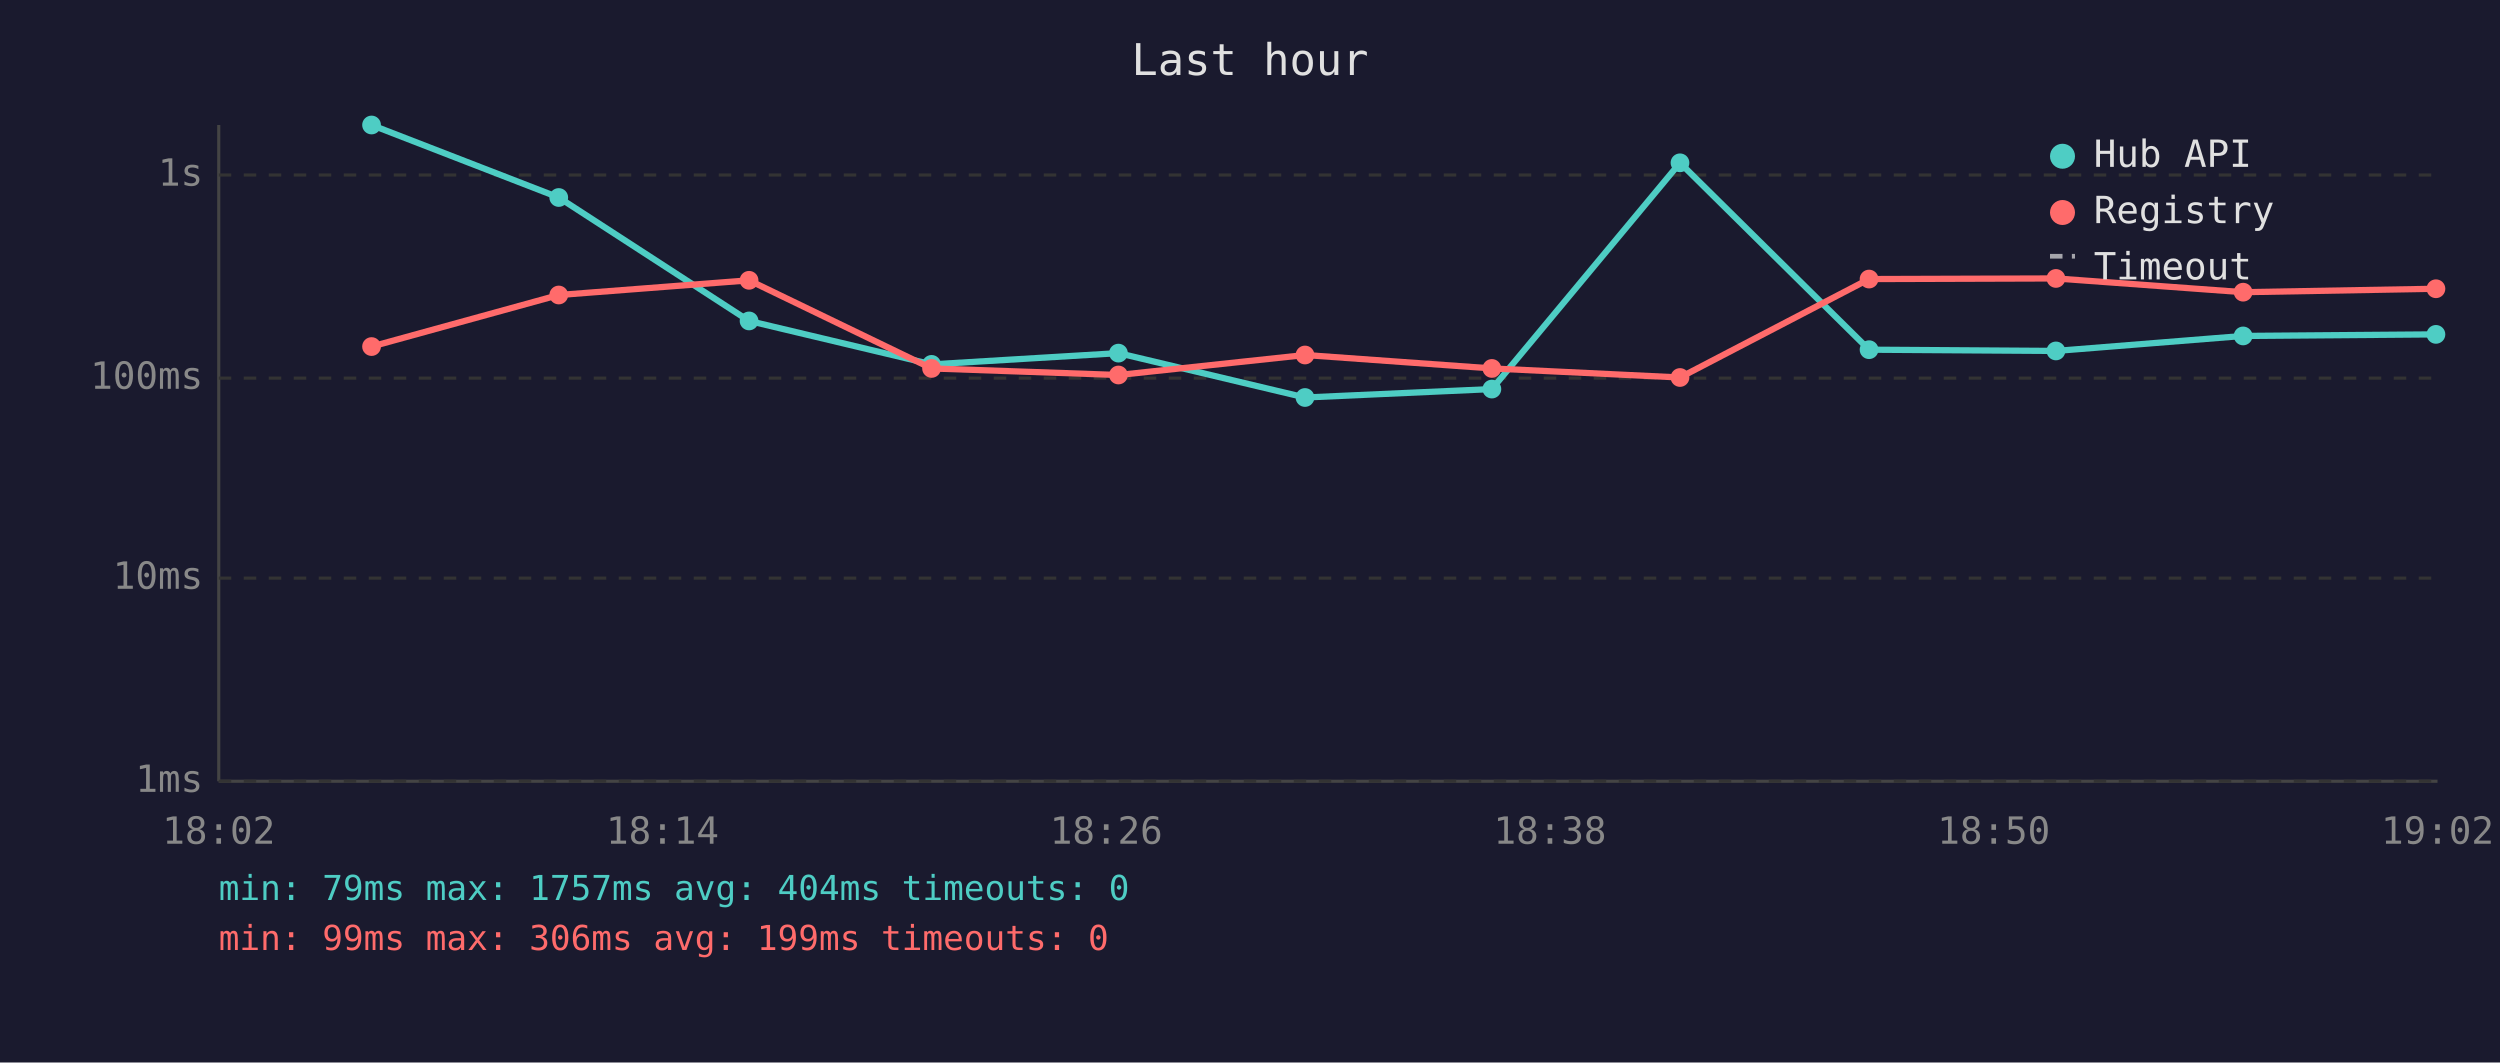
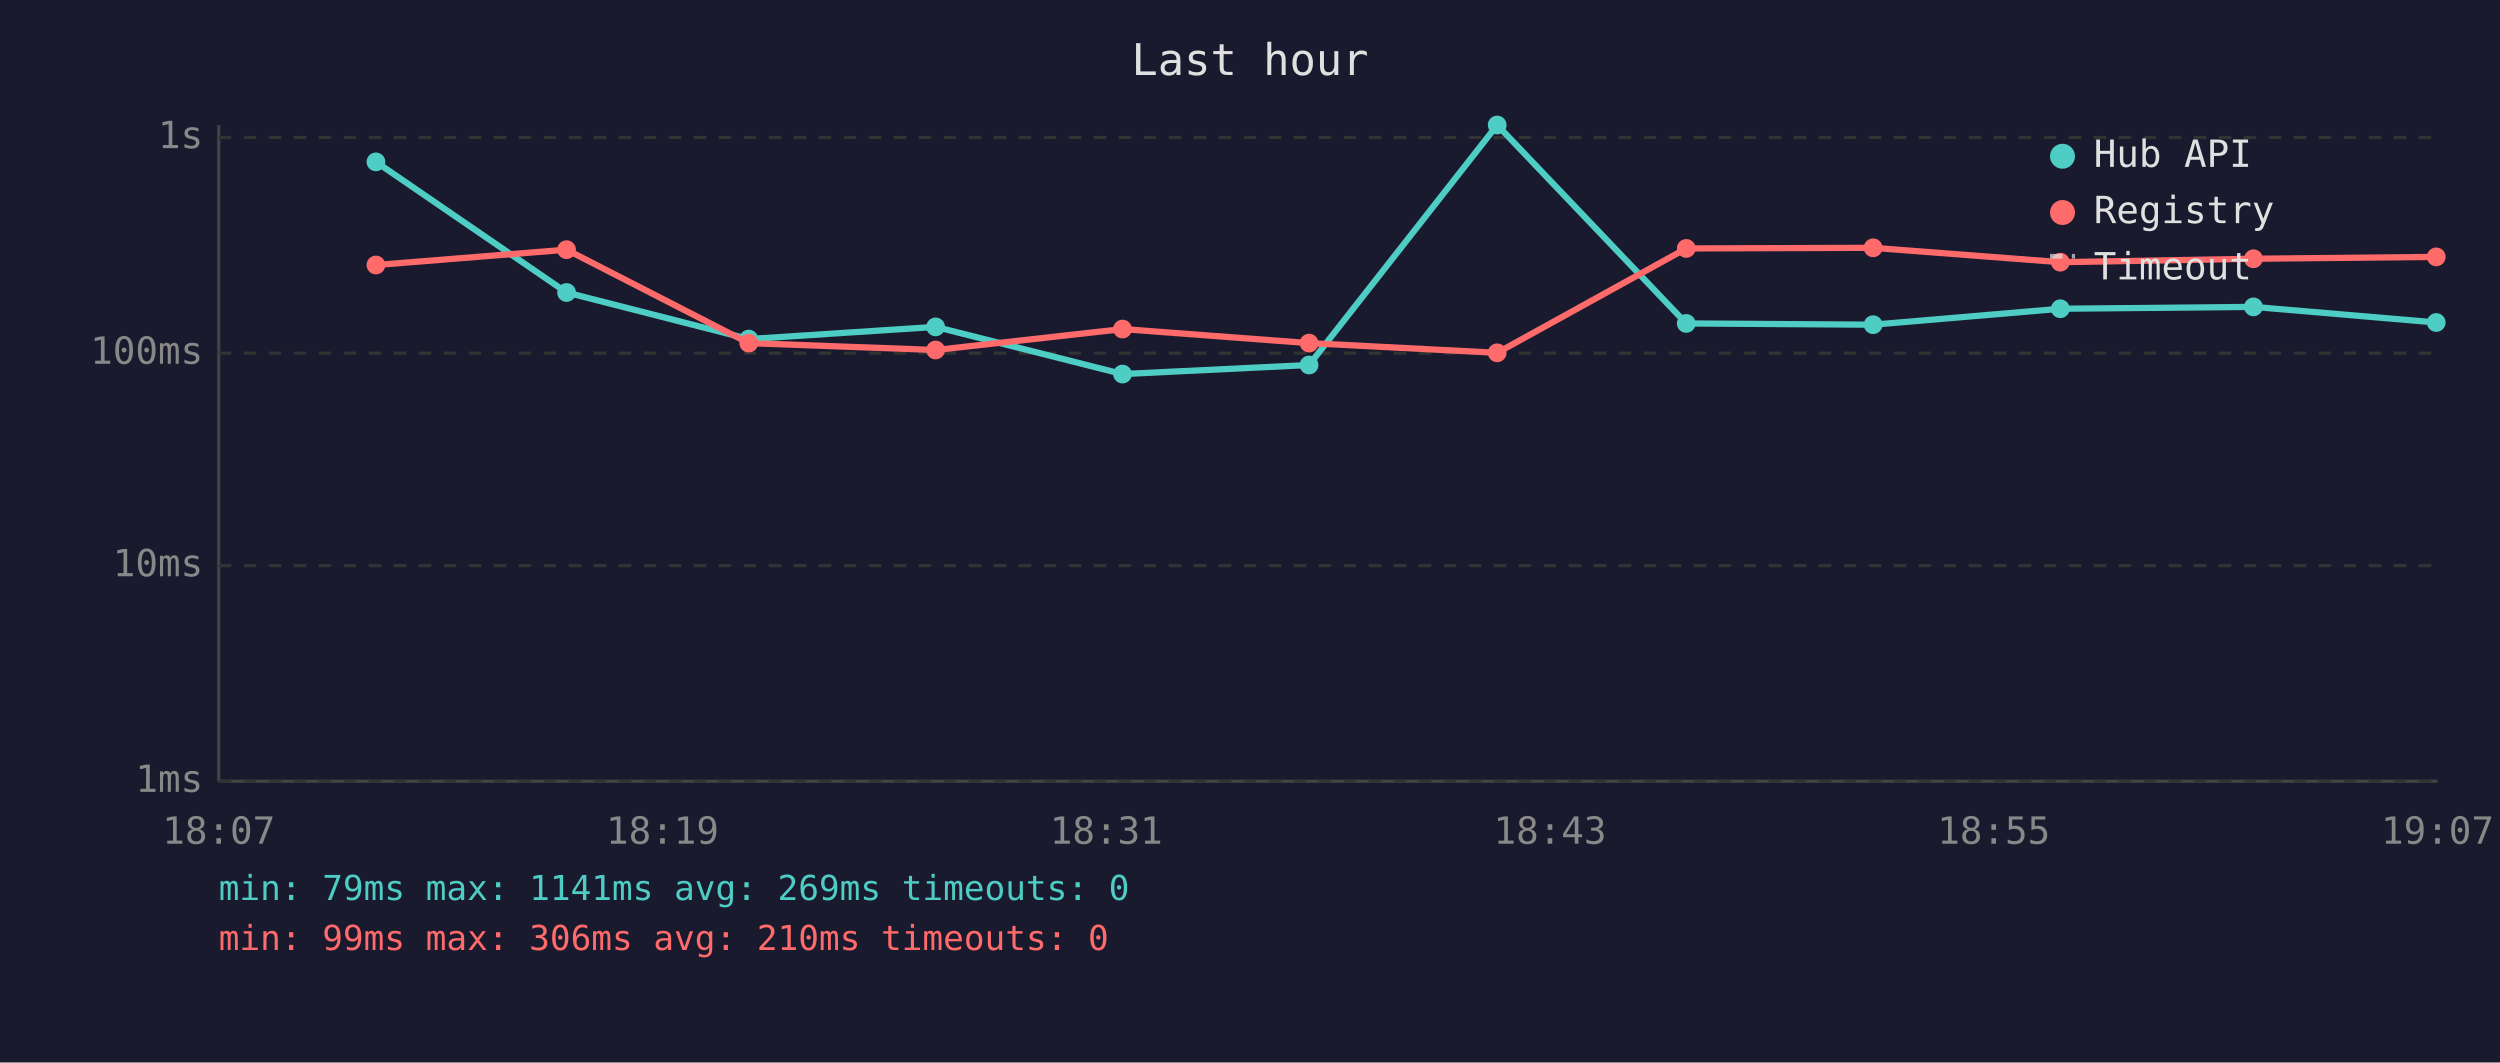
<svg xmlns="http://www.w3.org/2000/svg" viewBox="0 0 800 340" font-family="monospace" font-size="12">
  <rect width="800" height="340" fill="#1a1a2e" />
  <text x="400" y="24" fill="#e0e0e0" font-size="14" text-anchor="middle">Last hour</text>
  <line x1="70" y1="40" x2="70" y2="250" stroke="#444" stroke-width="1" />
  <line x1="70" y1="250" x2="780" y2="250" stroke="#444" stroke-width="1" />
  <line x1="70" y1="250" x2="780" y2="250" stroke="#333" stroke-width="1" stroke-dasharray="4" />
  <text x="65" y="250" fill="#888" text-anchor="end" dominant-baseline="middle">1ms</text>
-   <line x1="70" y1="185" x2="780" y2="185" stroke="#333" stroke-width="1" stroke-dasharray="4" />
-   <text x="65" y="185" fill="#888" text-anchor="end" dominant-baseline="middle">10ms</text>
-   <line x1="70" y1="121" x2="780" y2="121" stroke="#333" stroke-width="1" stroke-dasharray="4" />
-   <text x="65" y="121" fill="#888" text-anchor="end" dominant-baseline="middle">100ms</text>
-   <line x1="70" y1="56" x2="780" y2="56" stroke="#333" stroke-width="1" stroke-dasharray="4" />
-   <text x="65" y="56" fill="#888" text-anchor="end" dominant-baseline="middle">1s</text>
-   <text x="70" y="270" fill="#888" text-anchor="middle">18:02</text>
-   <text x="212" y="270" fill="#888" text-anchor="middle">18:14</text>
-   <text x="354" y="270" fill="#888" text-anchor="middle">18:26</text>
-   <text x="496" y="270" fill="#888" text-anchor="middle">18:38</text>
-   <text x="638" y="270" fill="#888" text-anchor="middle">18:50</text>
-   <text x="780" y="270" fill="#888" text-anchor="middle">19:02</text>
-   <polyline points="118.9,40.0 178.8,63.2 239.7,102.7 298.1,116.6 357.9,113.0 417.6,127.2 477.4,124.5 537.6,52.1 598.1,111.9 657.9,112.3 717.8,107.5 779.5,107.0" fill="none" stroke="#4ecdc4" stroke-width="2" opacity="1" />
-   <circle cx="118.9" cy="40.0" r="3" fill="#4ecdc4" />
-   <circle cx="178.8" cy="63.2" r="3" fill="#4ecdc4" />
-   <circle cx="239.7" cy="102.7" r="3" fill="#4ecdc4" />
-   <circle cx="298.1" cy="116.6" r="3" fill="#4ecdc4" />
-   <circle cx="357.9" cy="113.0" r="3" fill="#4ecdc4" />
-   <circle cx="417.6" cy="127.2" r="3" fill="#4ecdc4" />
-   <circle cx="477.4" cy="124.5" r="3" fill="#4ecdc4" />
-   <circle cx="537.6" cy="52.1" r="3" fill="#4ecdc4" />
-   <circle cx="598.1" cy="111.9" r="3" fill="#4ecdc4" />
-   <circle cx="657.9" cy="112.3" r="3" fill="#4ecdc4" />
-   <circle cx="717.8" cy="107.5" r="3" fill="#4ecdc4" />
-   <circle cx="779.5" cy="107.0" r="3" fill="#4ecdc4" />
-   <polyline points="118.9,110.9 178.8,94.4 239.7,89.7 298.1,117.9 357.9,120.0 417.6,113.6 477.4,117.9 537.6,120.8 598.1,89.3 657.9,89.1 717.8,93.5 779.5,92.4" fill="none" stroke="#ff6b6b" stroke-width="2" opacity="1" />
-   <circle cx="118.9" cy="110.9" r="3" fill="#ff6b6b" />
-   <circle cx="178.8" cy="94.4" r="3" fill="#ff6b6b" />
-   <circle cx="239.7" cy="89.7" r="3" fill="#ff6b6b" />
-   <circle cx="298.1" cy="117.9" r="3" fill="#ff6b6b" />
-   <circle cx="357.9" cy="120.0" r="3" fill="#ff6b6b" />
-   <circle cx="417.6" cy="113.6" r="3" fill="#ff6b6b" />
-   <circle cx="477.4" cy="117.9" r="3" fill="#ff6b6b" />
-   <circle cx="537.6" cy="120.8" r="3" fill="#ff6b6b" />
-   <circle cx="598.1" cy="89.3" r="3" fill="#ff6b6b" />
-   <circle cx="657.9" cy="89.1" r="3" fill="#ff6b6b" />
-   <circle cx="717.8" cy="93.5" r="3" fill="#ff6b6b" />
-   <circle cx="779.5" cy="92.4" r="3" fill="#ff6b6b" />
+   <line x1="70" y1="181" x2="780" y2="181" stroke="#333" stroke-width="1" stroke-dasharray="4" />
+   <text x="65" y="181" fill="#888" text-anchor="end" dominant-baseline="middle">10ms</text>
+   <line x1="70" y1="113" x2="780" y2="113" stroke="#333" stroke-width="1" stroke-dasharray="4" />
+   <text x="65" y="113" fill="#888" text-anchor="end" dominant-baseline="middle">100ms</text>
+   <line x1="70" y1="44" x2="780" y2="44" stroke="#333" stroke-width="1" stroke-dasharray="4" />
+   <text x="65" y="44" fill="#888" text-anchor="end" dominant-baseline="middle">1s</text>
+   <text x="70" y="270" fill="#888" text-anchor="middle">18:07</text>
+   <text x="212" y="270" fill="#888" text-anchor="middle">18:19</text>
+   <text x="354" y="270" fill="#888" text-anchor="middle">18:31</text>
+   <text x="496" y="270" fill="#888" text-anchor="middle">18:43</text>
+   <text x="638" y="270" fill="#888" text-anchor="middle">18:55</text>
+   <text x="780" y="270" fill="#888" text-anchor="middle">19:07</text>
+   <polyline points="120.3,51.8 181.3,93.6 239.6,108.5 299.4,104.6 359.2,119.7 418.9,116.8 479.1,40.0 539.6,103.5 599.4,103.9 659.3,98.8 721.1,98.2 779.6,103.2" fill="none" stroke="#4ecdc4" stroke-width="2" opacity="1" />
+   <circle cx="120.3" cy="51.8" r="3" fill="#4ecdc4" />
+   <circle cx="181.3" cy="93.6" r="3" fill="#4ecdc4" />
+   <circle cx="239.6" cy="108.5" r="3" fill="#4ecdc4" />
+   <circle cx="299.4" cy="104.6" r="3" fill="#4ecdc4" />
+   <circle cx="359.2" cy="119.7" r="3" fill="#4ecdc4" />
+   <circle cx="418.9" cy="116.8" r="3" fill="#4ecdc4" />
+   <circle cx="479.1" cy="40.0" r="3" fill="#4ecdc4" />
+   <circle cx="539.6" cy="103.5" r="3" fill="#4ecdc4" />
+   <circle cx="599.4" cy="103.9" r="3" fill="#4ecdc4" />
+   <circle cx="659.3" cy="98.8" r="3" fill="#4ecdc4" />
+   <circle cx="721.1" cy="98.2" r="3" fill="#4ecdc4" />
+   <circle cx="779.6" cy="103.2" r="3" fill="#4ecdc4" />
+   <polyline points="120.3,84.8 181.3,79.9 239.6,109.8 299.4,112.0 359.2,105.3 418.9,109.8 479.1,112.9 539.6,79.5 599.4,79.3 659.3,83.9 721.1,82.8 779.6,82.2" fill="none" stroke="#ff6b6b" stroke-width="2" opacity="1" />
+   <circle cx="120.3" cy="84.8" r="3" fill="#ff6b6b" />
+   <circle cx="181.3" cy="79.9" r="3" fill="#ff6b6b" />
+   <circle cx="239.6" cy="109.8" r="3" fill="#ff6b6b" />
+   <circle cx="299.4" cy="112.0" r="3" fill="#ff6b6b" />
+   <circle cx="359.2" cy="105.3" r="3" fill="#ff6b6b" />
+   <circle cx="418.9" cy="109.8" r="3" fill="#ff6b6b" />
+   <circle cx="479.1" cy="112.9" r="3" fill="#ff6b6b" />
+   <circle cx="539.6" cy="79.5" r="3" fill="#ff6b6b" />
+   <circle cx="599.4" cy="79.3" r="3" fill="#ff6b6b" />
+   <circle cx="659.3" cy="83.9" r="3" fill="#ff6b6b" />
+   <circle cx="721.1" cy="82.8" r="3" fill="#ff6b6b" />
+   <circle cx="779.6" cy="82.2" r="3" fill="#ff6b6b" />
  <circle cx="660" cy="50" r="4" fill="#4ecdc4" />
  <text x="670" y="50" fill="#e0e0e0" dominant-baseline="middle">Hub API</text>
  <circle cx="660" cy="68" r="4" fill="#ff6b6b" />
  <text x="670" y="68" fill="#e0e0e0" dominant-baseline="middle">Registry</text>
  <line x1="656" y1="82" x2="664" y2="82" stroke="#e0e0e0" stroke-width="1.5" stroke-dasharray="4,3" opacity="0.7" />
  <text x="670" y="86" fill="#e0e0e0" dominant-baseline="middle">Timeout</text>
-   <text x="70" y="288" fill="#4ecdc4" font-size="11">min: 79ms  max: 1757ms  avg: 404ms  timeouts: 0</text>
-   <text x="70" y="304" fill="#ff6b6b" font-size="11">min: 99ms  max: 306ms  avg: 199ms  timeouts: 0</text>
+   <text x="70" y="288" fill="#4ecdc4" font-size="11">min: 79ms  max: 1141ms  avg: 269ms  timeouts: 0</text>
+   <text x="70" y="304" fill="#ff6b6b" font-size="11">min: 99ms  max: 306ms  avg: 210ms  timeouts: 0</text>
</svg>
